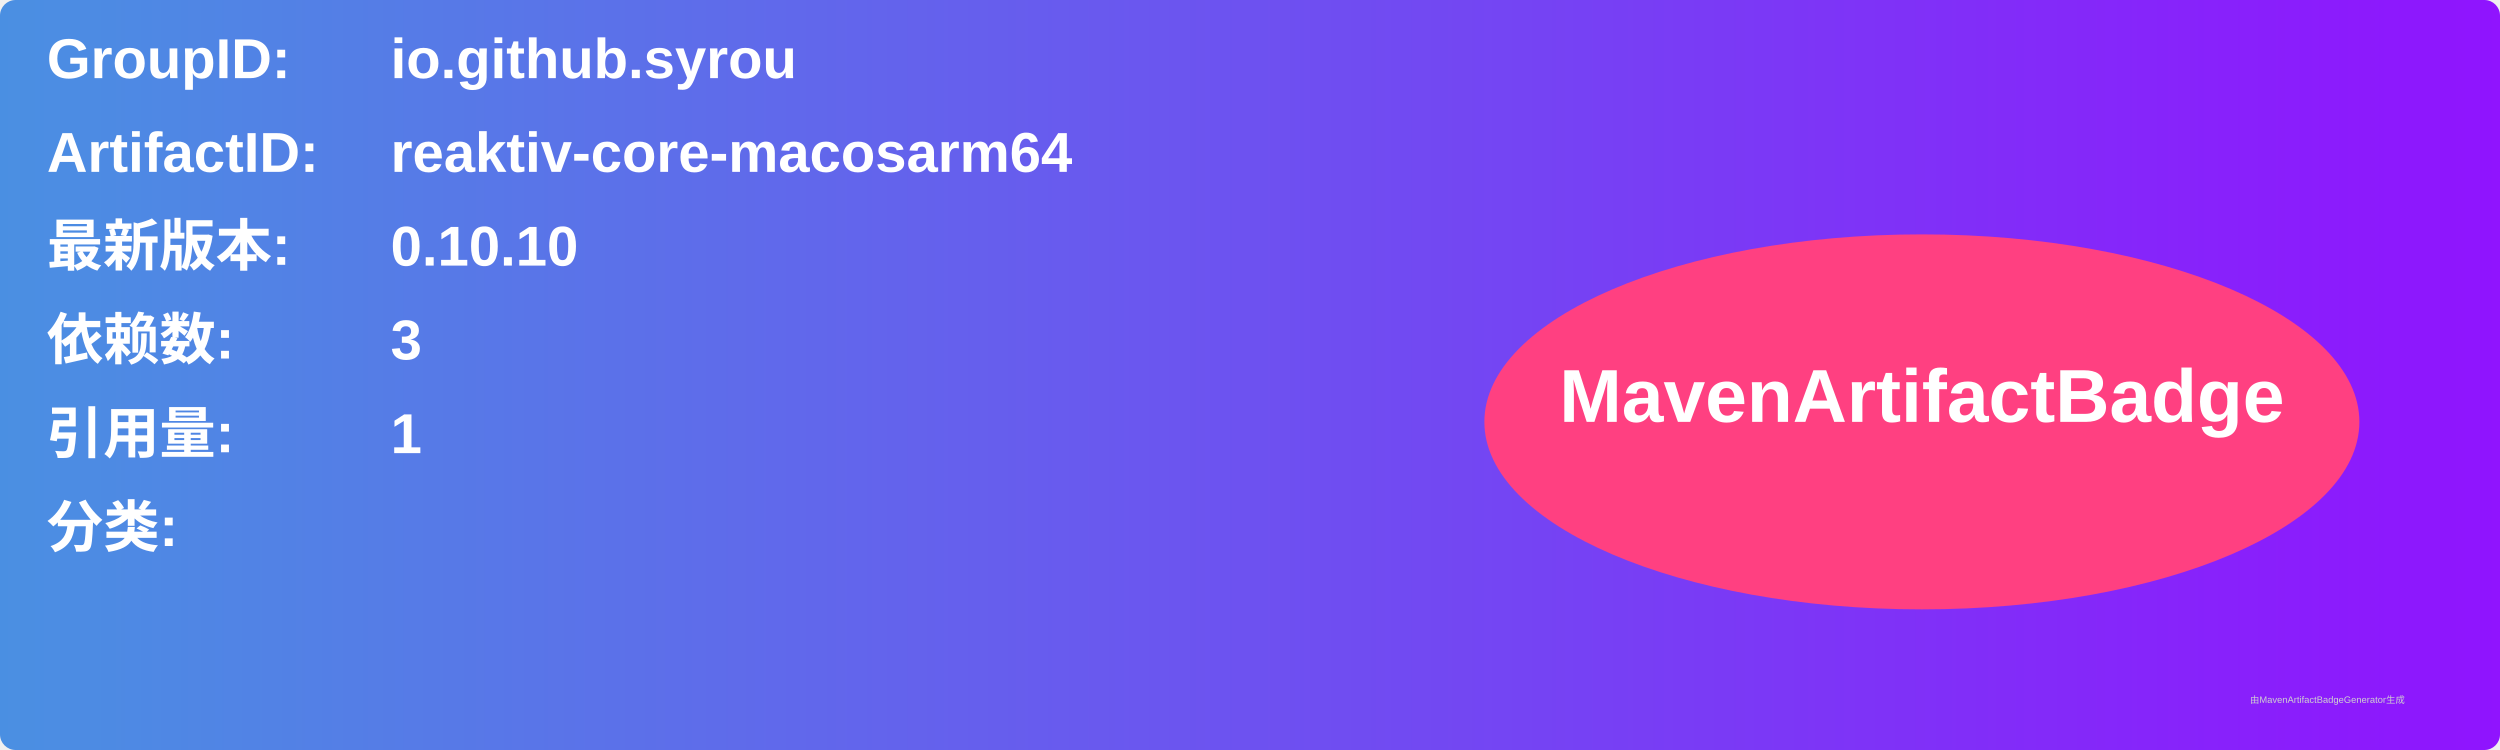
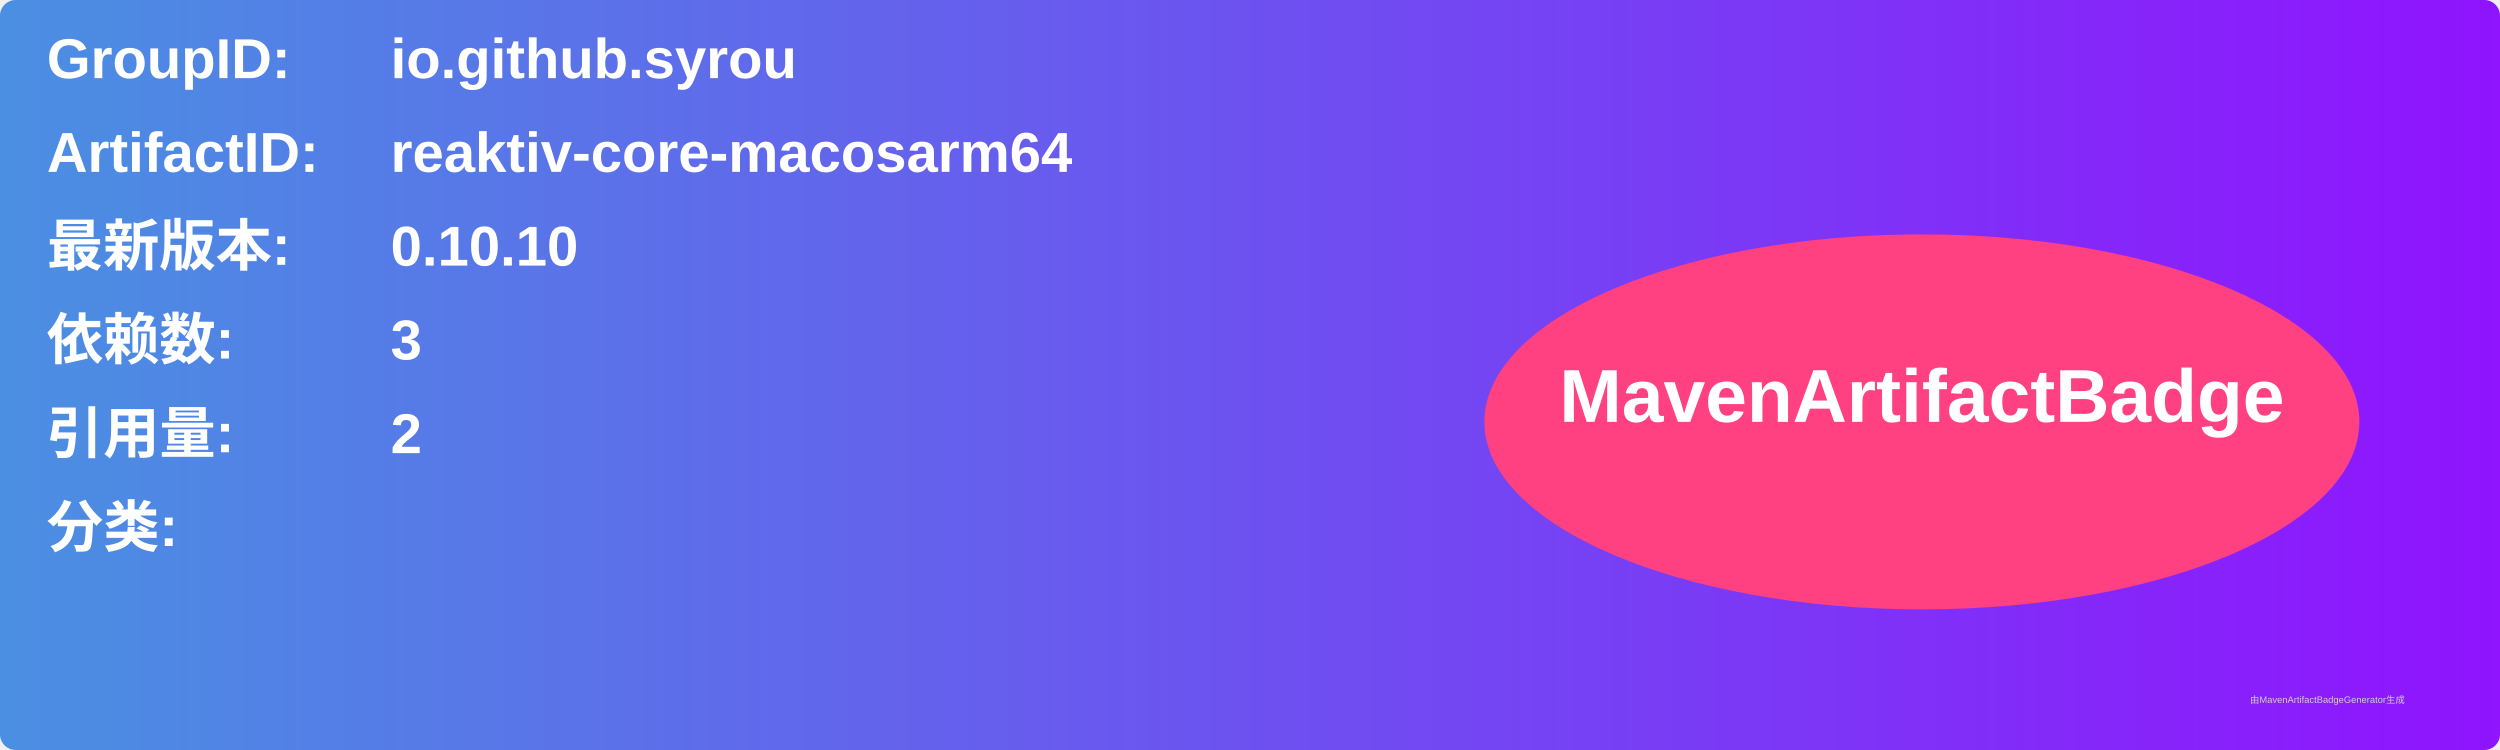
<svg xmlns="http://www.w3.org/2000/svg" width="800" height="240" viewBox="0 0 800 240">
  <linearGradient id="grad" x1="0%" y1="0%" x2="100%" y2="0%">
    <stop offset="0%" stop-color="#4a90e2" />
    <stop offset="100%" stop-color="#9013fe" />
  </linearGradient>
  <rect width="100%" height="100%" rx="5" ry="5" fill="url(#grad)" />
  <g transform="translate(15, 15)">
    <text x="0" y="10" font-family="Arial" font-size="18" fill="white" font-weight="bold" width="260">GroupID:</text>
    <text x="110" y="10" font-family="Arial" font-size="18" fill="white" font-weight="bold" width="460">io.github.syrou</text>
    <text x="0" y="40" font-family="Arial" font-size="18" fill="white" font-weight="bold" width="260">ArtifactID:</text>
    <text x="110" y="40" font-family="Arial" font-size="18" fill="white" font-weight="bold" width="460">reaktiv-core-macosarm64</text>
    <text x="0" y="70" font-family="Arial" font-size="18" fill="white" font-weight="bold">最新版本:</text>
    <text x="110" y="70" font-family="Arial" font-size="18" fill="white" font-weight="bold">
      <tspan font-weight="bold">0.10.10</tspan>
    </text>
    <text x="0" y="100" font-family="Arial" font-size="18" fill="white" font-weight="bold">依赖数: </text>
    <text x="110" y="100" font-family="Arial" font-size="18" fill="white">
      <tspan font-weight="bold">3</tspan>
    </text>
    <text x="0" y="130" font-family="Arial" font-size="18" fill="white" font-weight="bold">引用量: </text>
    <text x="110" y="130" font-family="Arial" font-size="18" fill="white">
-       <tspan font-weight="bold">1</tspan>
+       <tspan font-weight="bold">2</tspan>
    </text>
    <text x="0" y="160" font-family="Arial" font-size="18" fill="white" font-weight="bold">分类:</text>
    <text x="10" y="190" font-family="Arial" font-size="10" fill="white">
      <tspan font-weight="bold" />
    </text>
    <ellipse cx="600" cy="120" rx="140" ry="60" fill="#ff4081" />
    <text x="600" y="120" text-anchor="middle" font-family="Arial" font-size="24" fill="white" font-weight="bold">MavenArtifactBadge</text>
  </g>
  <text x="720" y="225" font-family="Arial" font-size="3" fill="#d0d0d0">由MavenArtifactBadgeGenerator生成</text>
</svg>
